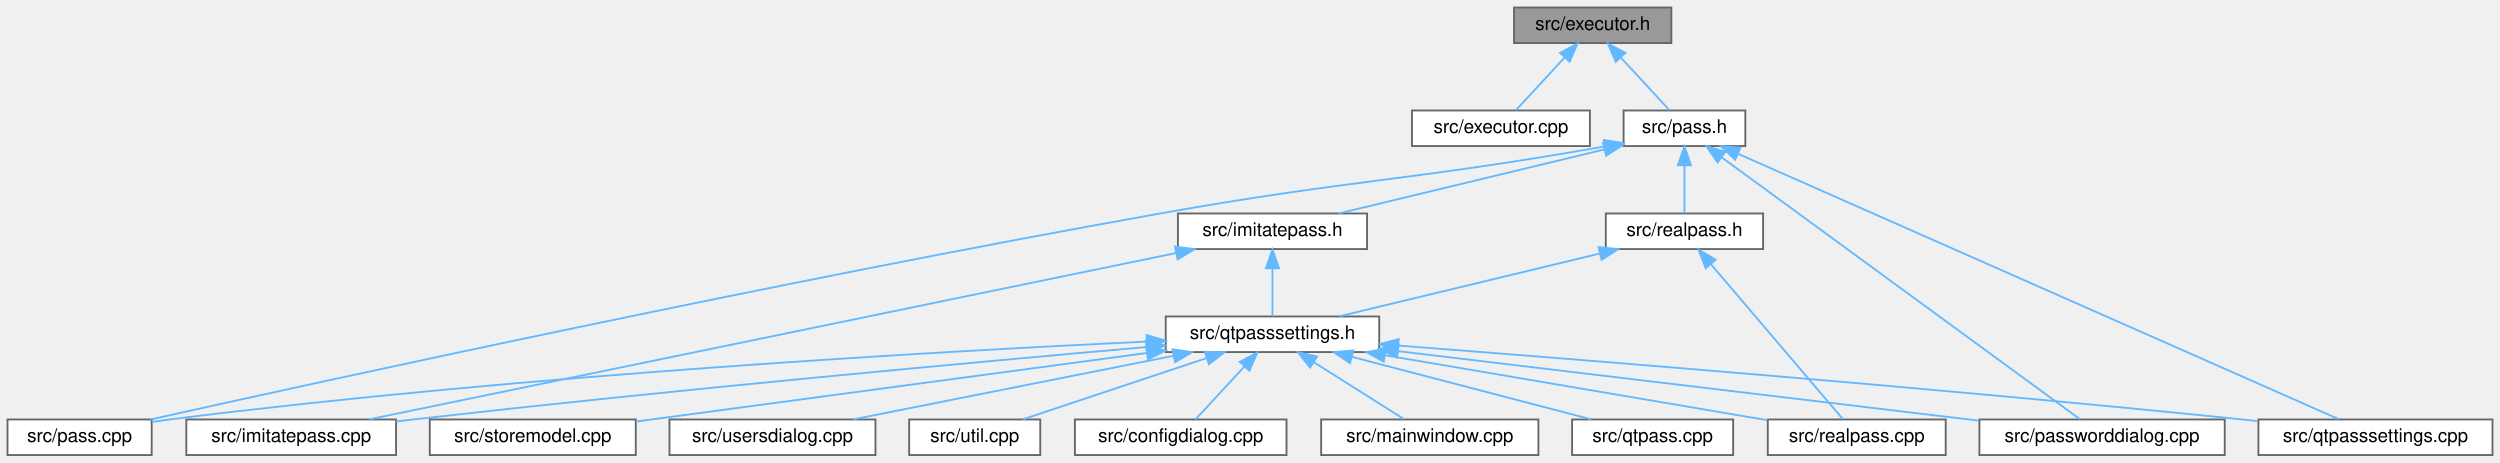
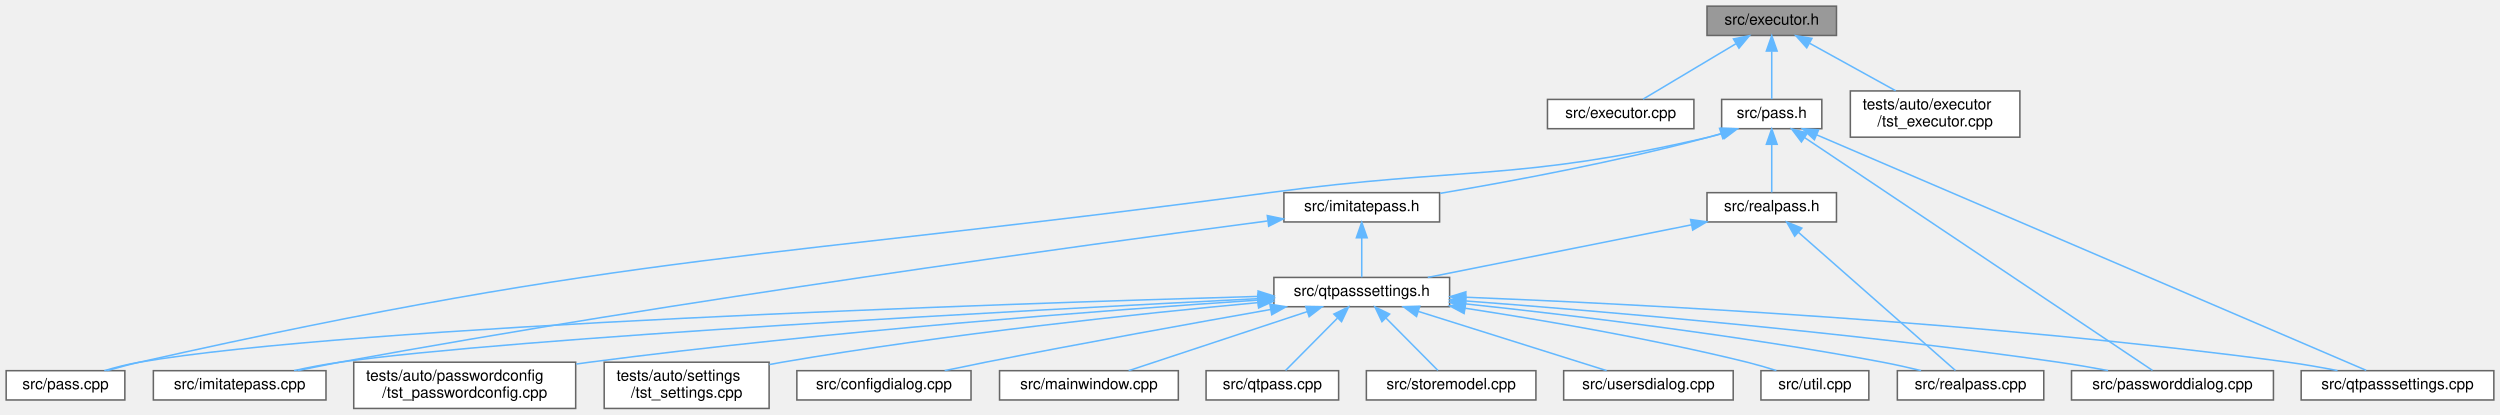
- <svg xmlns="http://www.w3.org/2000/svg" xmlns:xlink="http://www.w3.org/1999/xlink" width="1335pt" height="247pt" viewBox="0.00 0.00 1335.00 247.00">
-   <g id="graph0" class="graph" transform="scale(1 1) rotate(0) translate(4 243)">
+ <svg xmlns="http://www.w3.org/2000/svg" xmlns:xlink="http://www.w3.org/1999/xlink" width="1622pt" height="269pt" viewBox="0.00 0.00 1622.00 269.00">
+   <g id="graph0" class="graph" transform="scale(1 1) rotate(0) translate(4 265)">
    <g id="Node000001" class="node">
      <g id="a_Node000001">
        <a xlink:title=" ">
-           <polygon fill="#999999" stroke="#666666" points="888.5,-239 804.5,-239 804.5,-220 888.5,-220 888.5,-239" />
-           <text text-anchor="middle" x="846.5" y="-227" font-family="Helvetica,sans-Serif" font-size="10.00">src/executor.h</text>
+           <polygon fill="#999999" stroke="#666666" points="1187.5,-261 1103.5,-261 1103.5,-242 1187.5,-242 1187.5,-261" />
+           <text text-anchor="middle" x="1145.5" y="-249" font-family="Helvetica,sans-Serif" font-size="10.00">src/executor.h</text>
        </a>
      </g>
    </g>
    <g id="Node000002" class="node">
      <g id="a_Node000002">
        <a xlink:href="executor_8cpp.html" target="_top" xlink:title=" ">
-           <polygon fill="white" stroke="#666666" points="845,-184 750,-184 750,-165 845,-165 845,-184" />
-           <text text-anchor="middle" x="797.5" y="-172" font-family="Helvetica,sans-Serif" font-size="10.00">src/executor.cpp</text>
+           <polygon fill="white" stroke="#666666" points="1095,-200.5 1000,-200.5 1000,-181.5 1095,-181.5 1095,-200.5" />
+           <text text-anchor="middle" x="1047.5" y="-188.5" font-family="Helvetica,sans-Serif" font-size="10.00">src/executor.cpp</text>
        </a>
      </g>
    </g>
    <g id="edge1_Node000001_Node000002" class="edge">
      <g id="a_edge1_Node000001_Node000002">
        <a xlink:title=" ">
-           <path fill="none" stroke="#63b8ff" d="M831.47,-212.24C822.88,-202.95 812.46,-191.68 805.44,-184.09" />
-           <polygon fill="#63b8ff" stroke="#63b8ff" points="829.05,-214.78 838.41,-219.75 834.19,-210.03 829.05,-214.78" />
+           <path fill="none" stroke="#63b8ff" d="M1122.25,-236.62C1103.56,-225.46 1077.89,-210.14 1062.02,-200.67" />
+           <polygon fill="#63b8ff" stroke="#63b8ff" points="1120.66,-239.75 1131.04,-241.87 1124.25,-233.74 1120.66,-239.75" />
        </a>
      </g>
    </g>
    <g id="Node000003" class="node">
      <g id="a_Node000003">
        <a xlink:href="pass_8h.html" target="_top" xlink:title=" ">
-           <polygon fill="white" stroke="#666666" points="928,-184 863,-184 863,-165 928,-165 928,-184" />
-           <text text-anchor="middle" x="895.5" y="-172" font-family="Helvetica,sans-Serif" font-size="10.00">src/pass.h</text>
+           <polygon fill="white" stroke="#666666" points="1178,-200.5 1113,-200.5 1113,-181.5 1178,-181.5 1178,-200.5" />
+           <text text-anchor="middle" x="1145.5" y="-188.5" font-family="Helvetica,sans-Serif" font-size="10.00">src/pass.h</text>
        </a>
      </g>
    </g>
    <g id="edge2_Node000001_Node000003" class="edge">
      <g id="a_edge2_Node000001_Node000003">
        <a xlink:title=" ">
-           <path fill="none" stroke="#63b8ff" d="M861.53,-212.24C870.12,-202.95 880.54,-191.68 887.56,-184.09" />
-           <polygon fill="#63b8ff" stroke="#63b8ff" points="858.81,-210.03 854.59,-219.75 863.95,-214.78 858.81,-210.03" />
+           <path fill="none" stroke="#63b8ff" d="M1145.5,-231.66C1145.5,-221.24 1145.5,-208.8 1145.5,-200.67" />
+           <polygon fill="#63b8ff" stroke="#63b8ff" points="1142,-231.87 1145.5,-241.87 1149,-231.87 1142,-231.87" />
+         </a>
+       </g>
+     </g>
+     <g id="Node000020" class="node">
+       <g id="a_Node000020">
+         <a xlink:href="tst__executor_8cpp.html" target="_top" xlink:title=" ">
+           <polygon fill="white" stroke="#666666" points="1306.5,-206 1196.5,-206 1196.5,-176 1306.5,-176 1306.5,-206" />
+           <text text-anchor="start" x="1204.5" y="-194" font-family="Helvetica,sans-Serif" font-size="10.00">tests/auto/executor</text>
+           <text text-anchor="middle" x="1251.5" y="-183" font-family="Helvetica,sans-Serif" font-size="10.00">/tst_executor.cpp</text>
+         </a>
+       </g>
+     </g>
+     <g id="edge25_Node000001_Node000020" class="edge">
+       <g id="a_edge25_Node000001_Node000020">
+         <a xlink:title=" ">
+           <path fill="none" stroke="#63b8ff" d="M1170.3,-236.81C1187.03,-227.58 1209.04,-215.43 1225.92,-206.11" />
+           <polygon fill="#63b8ff" stroke="#63b8ff" points="1168.2,-233.97 1161.14,-241.87 1171.59,-240.1 1168.2,-233.97" />
        </a>
      </g>
    </g>
    <g id="Node000004" class="node">
      <g id="a_Node000004">
        <a xlink:href="imitatepass_8h.html" target="_top" xlink:title=" ">
-           <polygon fill="white" stroke="#666666" points="726,-129 625,-129 625,-110 726,-110 726,-129" />
-           <text text-anchor="middle" x="675.5" y="-117" font-family="Helvetica,sans-Serif" font-size="10.00">src/imitatepass.h</text>
+           <polygon fill="white" stroke="#666666" points="930,-140 829,-140 829,-121 930,-121 930,-140" />
+           <text text-anchor="middle" x="879.5" y="-128" font-family="Helvetica,sans-Serif" font-size="10.00">src/imitatepass.h</text>
        </a>
      </g>
    </g>
    <g id="edge3_Node000003_Node000004" class="edge">
      <g id="a_edge3_Node000003_Node000004">
        <a xlink:title=" ">
-           <path fill="none" stroke="#63b8ff" d="M852.78,-163.21C811.44,-153.25 749.5,-138.33 710.85,-129.02" />
-           <polygon fill="#63b8ff" stroke="#63b8ff" points="852.02,-166.63 862.56,-165.57 853.66,-159.82 852.02,-166.63" />
+           <path fill="none" stroke="#63b8ff" d="M1112.55,-178.32C1109.84,-177.49 1107.13,-176.71 1104.5,-176 1045.47,-160.16 976.33,-147.32 930.43,-139.57" />
+           <polygon fill="#63b8ff" stroke="#63b8ff" points="1111.66,-181.71 1122.25,-181.46 1113.81,-175.05 1111.66,-181.71" />
        </a>
      </g>
    </g>
    <g id="Node000009" class="node">
      <g id="a_Node000009">
        <a xlink:href="pass_8cpp.html" target="_top" xlink:title=" ">
-           <polygon fill="white" stroke="#666666" points="77,-19 0,-19 0,0 77,0 77,-19" />
-           <text text-anchor="middle" x="38.5" y="-7" font-family="Helvetica,sans-Serif" font-size="10.00">src/pass.cpp</text>
-         </a>
-       </g>
-     </g>
-     <g id="edge17_Node000003_Node000009" class="edge">
-       <g id="a_edge17_Node000003_Node000009">
-         <a xlink:title=" ">
-           <path fill="none" stroke="#63b8ff" d="M852.73,-164.76C747.02,-146.18 718.06,-147.24 615.5,-129 411.36,-92.69 168.65,-39.57 76.51,-19.04" />
-           <polygon fill="#63b8ff" stroke="#63b8ff" points="852.4,-168.26 862.86,-166.56 853.62,-161.37 852.4,-168.26" />
+           <polygon fill="white" stroke="#666666" points="77,-24.5 0,-24.5 0,-5.5 77,-5.5 77,-24.5" />
+           <text text-anchor="middle" x="38.5" y="-12.5" font-family="Helvetica,sans-Serif" font-size="10.00">src/pass.cpp</text>
+         </a>
+       </g>
+     </g>
+     <g id="edge19_Node000003_Node000009" class="edge">
+       <g id="a_edge19_Node000003_Node000009">
+         <a xlink:title=" ">
+           <path fill="none" stroke="#63b8ff" d="M1113.61,-178.41C1110.55,-177.51 1107.48,-176.69 1104.5,-176 980.11,-147.22 946.04,-156.96 819.5,-140 492.99,-96.24 407.92,-102.19 86.5,-30 79.64,-28.46 72.32,-26.49 65.51,-24.52" />
+           <polygon fill="#63b8ff" stroke="#63b8ff" points="1112.59,-181.76 1123.18,-181.46 1114.72,-175.09 1112.59,-181.76" />
        </a>
      </g>
    </g>
    <g id="Node000010" class="node">
      <g id="a_Node000010">
        <a xlink:href="passworddialog_8cpp.html" target="_top" xlink:title=" ">
-           <polygon fill="white" stroke="#666666" points="1184,-19 1053,-19 1053,0 1184,0 1184,-19" />
-           <text text-anchor="middle" x="1118.5" y="-7" font-family="Helvetica,sans-Serif" font-size="10.00">src/passworddialog.cpp</text>
-         </a>
-       </g>
-     </g>
-     <g id="edge18_Node000003_Node000010" class="edge">
-       <g id="a_edge18_Node000003_Node000010">
-         <a xlink:title=" ">
-           <path fill="none" stroke="#63b8ff" d="M915.33,-159.01C960.59,-125.92 1070.42,-45.64 1106.67,-19.15" />
-           <polygon fill="#63b8ff" stroke="#63b8ff" points="913.18,-156.24 907.18,-164.97 917.31,-161.89 913.18,-156.24" />
+           <polygon fill="white" stroke="#666666" points="1471,-24.5 1340,-24.5 1340,-5.5 1471,-5.5 1471,-24.5" />
+           <text text-anchor="middle" x="1405.5" y="-12.5" font-family="Helvetica,sans-Serif" font-size="10.00">src/passworddialog.cpp</text>
+         </a>
+       </g>
+     </g>
+     <g id="edge20_Node000003_Node000010" class="edge">
+       <g id="a_edge20_Node000003_Node000010">
+         <a xlink:title=" ">
+           <path fill="none" stroke="#63b8ff" d="M1166.85,-175.71C1218.82,-140.94 1350.66,-52.7 1392.53,-24.68" />
+           <polygon fill="#63b8ff" stroke="#63b8ff" points="1164.76,-172.9 1158.39,-181.37 1168.65,-178.72 1164.76,-172.9" />
        </a>
      </g>
    </g>
    <g id="Node000012" class="node">
      <g id="a_Node000012">
        <a xlink:href="qtpasssettings_8cpp.html" target="_top" xlink:title=" ">
-           <polygon fill="white" stroke="#666666" points="1327,-19 1202,-19 1202,0 1327,0 1327,-19" />
-           <text text-anchor="middle" x="1264.5" y="-7" font-family="Helvetica,sans-Serif" font-size="10.00">src/qtpasssettings.cpp</text>
-         </a>
-       </g>
-     </g>
-     <g id="edge19_Node000003_Node000012" class="edge">
-       <g id="a_edge19_Node000003_Node000012">
-         <a xlink:title=" ">
-           <path fill="none" stroke="#63b8ff" d="M924.21,-160.82C996.35,-128.95 1183.82,-46.14 1244.93,-19.15" />
-           <polygon fill="#63b8ff" stroke="#63b8ff" points="922.55,-157.72 914.82,-164.97 925.38,-164.13 922.55,-157.72" />
-         </a>
-       </g>
-     </g>
-     <g id="Node000017" class="node">
-       <g id="a_Node000017">
+           <polygon fill="white" stroke="#666666" points="1614,-24.5 1489,-24.5 1489,-5.5 1614,-5.5 1614,-24.5" />
+           <text text-anchor="middle" x="1551.5" y="-12.5" font-family="Helvetica,sans-Serif" font-size="10.00">src/qtpasssettings.cpp</text>
+         </a>
+       </g>
+     </g>
+     <g id="edge21_Node000003_Node000012" class="edge">
+       <g id="a_edge21_Node000003_Node000012">
+         <a xlink:title=" ">
+           <path fill="none" stroke="#63b8ff" d="M1174.6,-177.53C1252.54,-144.13 1464.6,-53.24 1531.2,-24.7" />
+           <polygon fill="#63b8ff" stroke="#63b8ff" points="1173.17,-174.33 1165.36,-181.49 1175.93,-180.77 1173.17,-174.33" />
+         </a>
+       </g>
+     </g>
+     <g id="Node000019" class="node">
+       <g id="a_Node000019">
        <a xlink:href="realpass_8h.html" target="_top" xlink:title=" ">
-           <polygon fill="white" stroke="#666666" points="937.5,-129 853.5,-129 853.5,-110 937.5,-110 937.5,-129" />
-           <text text-anchor="middle" x="895.5" y="-117" font-family="Helvetica,sans-Serif" font-size="10.00">src/realpass.h</text>
-         </a>
-       </g>
-     </g>
-     <g id="edge20_Node000003_Node000017" class="edge">
-       <g id="a_edge20_Node000003_Node000017">
-         <a xlink:title=" ">
-           <path fill="none" stroke="#63b8ff" d="M895.5,-154.66C895.5,-145.93 895.5,-135.99 895.5,-129.09" />
-           <polygon fill="#63b8ff" stroke="#63b8ff" points="892,-154.75 895.5,-164.75 899,-154.75 892,-154.75" />
+           <polygon fill="white" stroke="#666666" points="1187.5,-140 1103.5,-140 1103.5,-121 1187.5,-121 1187.5,-140" />
+           <text text-anchor="middle" x="1145.5" y="-128" font-family="Helvetica,sans-Serif" font-size="10.00">src/realpass.h</text>
+         </a>
+       </g>
+     </g>
+     <g id="edge22_Node000003_Node000019" class="edge">
+       <g id="a_edge22_Node000003_Node000019">
+         <a xlink:title=" ">
+           <path fill="none" stroke="#63b8ff" d="M1145.5,-171.16C1145.5,-160.74 1145.5,-148.3 1145.5,-140.17" />
+           <polygon fill="#63b8ff" stroke="#63b8ff" points="1142,-171.37 1145.5,-181.37 1149,-171.37 1142,-171.37" />
        </a>
      </g>
    </g>
    <g id="Node000005" class="node">
      <g id="a_Node000005">
        <a xlink:href="imitatepass_8cpp.html" target="_top" xlink:title=" ">
-           <polygon fill="white" stroke="#666666" points="207.5,-19 95.5,-19 95.5,0 207.5,0 207.5,-19" />
-           <text text-anchor="middle" x="151.5" y="-7" font-family="Helvetica,sans-Serif" font-size="10.00">src/imitatepass.cpp</text>
+           <polygon fill="white" stroke="#666666" points="207.5,-24.5 95.5,-24.5 95.5,-5.5 207.5,-5.5 207.5,-24.5" />
+           <text text-anchor="middle" x="151.5" y="-12.5" font-family="Helvetica,sans-Serif" font-size="10.00">src/imitatepass.cpp</text>
        </a>
      </g>
    </g>
    <g id="edge4_Node000004_Node000005" class="edge">
      <g id="a_edge4_Node000004_Node000005">
        <a xlink:title=" ">
-           <path fill="none" stroke="#63b8ff" d="M624.02,-107.89C520.28,-86.51 287.94,-38.62 193.06,-19.07" />
-           <polygon fill="#63b8ff" stroke="#63b8ff" points="623.44,-111.34 633.94,-109.94 624.86,-104.49 623.44,-111.34" />
+           <path fill="none" stroke="#63b8ff" d="M818.38,-121.64C701.23,-106.29 437.13,-70.27 216.5,-30 207.64,-28.38 198.15,-26.45 189.23,-24.55" />
+           <polygon fill="#63b8ff" stroke="#63b8ff" points="818.21,-125.15 828.58,-122.98 819.12,-118.21 818.21,-125.15" />
        </a>
      </g>
    </g>
    <g id="Node000006" class="node">
      <g id="a_Node000006">
        <a xlink:href="qtpasssettings_8h.html" target="_top" xlink:title=" ">
-           <polygon fill="white" stroke="#666666" points="732.5,-74 618.5,-74 618.5,-55 732.5,-55 732.5,-74" />
-           <text text-anchor="middle" x="675.5" y="-62" font-family="Helvetica,sans-Serif" font-size="10.00">src/qtpasssettings.h</text>
+           <polygon fill="white" stroke="#666666" points="936.5,-85 822.5,-85 822.5,-66 936.5,-66 936.5,-85" />
+           <text text-anchor="middle" x="879.5" y="-73" font-family="Helvetica,sans-Serif" font-size="10.00">src/qtpasssettings.h</text>
        </a>
      </g>
    </g>
    <g id="edge5_Node000004_Node000006" class="edge">
      <g id="a_edge5_Node000004_Node000006">
        <a xlink:title=" ">
-           <path fill="none" stroke="#63b8ff" d="M675.5,-99.66C675.5,-90.93 675.5,-80.99 675.5,-74.09" />
-           <polygon fill="#63b8ff" stroke="#63b8ff" points="672,-99.75 675.5,-109.75 679,-99.75 672,-99.75" />
+           <path fill="none" stroke="#63b8ff" d="M879.5,-110.66C879.5,-101.93 879.5,-91.99 879.5,-85.09" />
+           <polygon fill="#63b8ff" stroke="#63b8ff" points="876,-110.75 879.5,-120.75 883,-110.75 876,-110.75" />
        </a>
      </g>
    </g>
    <g id="edge7_Node000006_Node000005" class="edge">
      <g id="a_edge7_Node000006_Node000005">
        <a xlink:title=" ">
-           <path fill="none" stroke="#63b8ff" d="M608.17,-57.68C518.64,-49.78 355.52,-34.82 216.5,-19 213.56,-18.67 210.55,-18.31 207.51,-17.94" />
-           <polygon fill="#63b8ff" stroke="#63b8ff" points="607.92,-61.17 618.19,-58.56 608.53,-54.2 607.92,-61.17" />
+           <path fill="none" stroke="#63b8ff" d="M812.38,-71.24C667.66,-64 330.16,-45.97 216.5,-30 206.78,-28.63 196.35,-26.63 186.75,-24.57" />
+           <polygon fill="#63b8ff" stroke="#63b8ff" points="812.3,-74.74 822.46,-71.74 812.65,-67.75 812.3,-74.74" />
        </a>
      </g>
    </g>
    <g id="Node000007" class="node">
      <g id="a_Node000007">
        <a xlink:href="configdialog_8cpp.html" target="_top" xlink:title=" ">
-           <polygon fill="white" stroke="#666666" points="683,-19 570,-19 570,0 683,0 683,-19" />
-           <text text-anchor="middle" x="626.5" y="-7" font-family="Helvetica,sans-Serif" font-size="10.00">src/configdialog.cpp</text>
+           <polygon fill="white" stroke="#666666" points="626,-24.5 513,-24.5 513,-5.5 626,-5.5 626,-24.5" />
+           <text text-anchor="middle" x="569.5" y="-12.5" font-family="Helvetica,sans-Serif" font-size="10.00">src/configdialog.cpp</text>
        </a>
      </g>
    </g>
    <g id="edge6_Node000006_Node000007" class="edge">
      <g id="a_edge6_Node000006_Node000007">
        <a xlink:title=" ">
-           <path fill="none" stroke="#63b8ff" d="M660.47,-47.24C651.88,-37.95 641.46,-26.68 634.44,-19.09" />
-           <polygon fill="#63b8ff" stroke="#63b8ff" points="658.05,-49.78 667.41,-54.75 663.19,-45.03 658.05,-49.78" />
+           <path fill="none" stroke="#63b8ff" d="M820.46,-64.22C770.99,-55.49 698.54,-42.43 635.5,-30 626.88,-28.3 617.65,-26.39 608.9,-24.55" />
+           <polygon fill="#63b8ff" stroke="#63b8ff" points="819.89,-67.67 830.35,-65.96 821.11,-60.78 819.89,-67.67" />
        </a>
      </g>
    </g>
    <g id="Node000008" class="node">
      <g id="a_Node000008">
        <a xlink:href="mainwindow_8cpp.html" target="_top" xlink:title=" ">
-           <polygon fill="white" stroke="#666666" points="817.5,-19 701.5,-19 701.5,0 817.5,0 817.5,-19" />
-           <text text-anchor="middle" x="759.5" y="-7" font-family="Helvetica,sans-Serif" font-size="10.00">src/mainwindow.cpp</text>
+           <polygon fill="white" stroke="#666666" points="760.5,-24.5 644.5,-24.5 644.5,-5.5 760.5,-5.5 760.5,-24.5" />
+           <text text-anchor="middle" x="702.5" y="-12.5" font-family="Helvetica,sans-Serif" font-size="10.00">src/mainwindow.cpp</text>
        </a>
      </g>
    </g>
    <g id="edge8_Node000006_Node000008" class="edge">
      <g id="a_edge8_Node000006_Node000008">
        <a xlink:title=" ">
-           <path fill="none" stroke="#63b8ff" d="M697.81,-49.42C713.05,-39.81 732.77,-27.37 745.76,-19.17" />
-           <polygon fill="#63b8ff" stroke="#63b8ff" points="695.59,-46.69 689,-54.98 699.32,-52.61 695.59,-46.69" />
+           <path fill="none" stroke="#63b8ff" d="M844.15,-62.82C809.92,-51.5 758.83,-34.62 728.27,-24.52" />
+           <polygon fill="#63b8ff" stroke="#63b8ff" points="843.17,-66.18 853.76,-65.99 845.37,-59.53 843.17,-66.18" />
        </a>
      </g>
    </g>
    <g id="edge9_Node000006_Node000009" class="edge">
      <g id="a_edge9_Node000006_Node000009">
        <a xlink:title=" ">
-           <path fill="none" stroke="#63b8ff" d="M608.2,-60.61C498.58,-55.4 274.76,-42.72 86.5,-19 83.48,-18.62 80.36,-18.18 77.22,-17.7" />
-           <polygon fill="#63b8ff" stroke="#63b8ff" points="608.3,-64.11 618.45,-61.09 608.63,-57.12 608.3,-64.11" />
+           <path fill="none" stroke="#63b8ff" d="M812.34,-72.7C647.3,-67.95 225.27,-53.81 86.5,-30 78.97,-28.71 70.95,-26.65 63.66,-24.51" />
+           <polygon fill="#63b8ff" stroke="#63b8ff" points="812.27,-76.2 822.36,-72.98 812.46,-69.2 812.27,-76.2" />
        </a>
      </g>
    </g>
    <g id="edge10_Node000006_Node000010" class="edge">
      <g id="a_edge10_Node000006_Node000010">
        <a xlink:title=" ">
-           <path fill="none" stroke="#63b8ff" d="M742.44,-55.49C826.37,-45.45 969.32,-28.35 1052.7,-18.37" />
-           <polygon fill="#63b8ff" stroke="#63b8ff" points="742.02,-52.02 732.51,-56.68 742.85,-58.97 742.02,-52.02" />
+           <path fill="none" stroke="#63b8ff" d="M946.95,-69.74C1035.49,-63.06 1195.61,-49.5 1331.5,-30 1341.98,-28.5 1353.24,-26.54 1363.73,-24.57" />
+           <polygon fill="#63b8ff" stroke="#63b8ff" points="946.49,-66.26 936.78,-70.5 947.01,-73.25 946.49,-66.26" />
        </a>
      </g>
    </g>
    <g id="Node000011" class="node">
      <g id="a_Node000011">
        <a xlink:href="qtpass_8cpp.html" target="_top" xlink:title=" ">
-           <polygon fill="white" stroke="#666666" points="921.5,-19 835.5,-19 835.5,0 921.5,0 921.5,-19" />
-           <text text-anchor="middle" x="878.5" y="-7" font-family="Helvetica,sans-Serif" font-size="10.00">src/qtpass.cpp</text>
+           <polygon fill="white" stroke="#666666" points="864.5,-24.5 778.5,-24.5 778.5,-5.5 864.5,-5.5 864.5,-24.5" />
+           <text text-anchor="middle" x="821.5" y="-12.5" font-family="Helvetica,sans-Serif" font-size="10.00">src/qtpass.cpp</text>
        </a>
      </g>
    </g>
    <g id="edge11_Node000006_Node000011" class="edge">
      <g id="a_edge11_Node000006_Node000011">
        <a xlink:title=" ">
-           <path fill="none" stroke="#63b8ff" d="M717.87,-52.44C755.87,-42.52 810.86,-28.16 845.63,-19.08" />
-           <polygon fill="#63b8ff" stroke="#63b8ff" points="716.91,-49.07 708.12,-54.98 718.68,-55.84 716.91,-49.07" />
+           <path fill="none" stroke="#63b8ff" d="M863.73,-58.59C852.9,-47.67 838.93,-33.58 830.09,-24.67" />
+           <polygon fill="#63b8ff" stroke="#63b8ff" points="861.42,-61.23 870.94,-65.87 866.39,-56.3 861.42,-61.23" />
        </a>
      </g>
    </g>
    <g id="edge12_Node000006_Node000012" class="edge">
      <g id="a_edge12_Node000006_Node000012">
        <a xlink:title=" ">
-           <path fill="none" stroke="#63b8ff" d="M742.81,-58.44C841.69,-50.84 1031.98,-35.6 1193.5,-19 1196.22,-18.72 1198.99,-18.43 1201.79,-18.12" />
-           <polygon fill="#63b8ff" stroke="#63b8ff" points="742.37,-54.96 732.66,-59.22 742.9,-61.94 742.37,-54.96" />
+           <path fill="none" stroke="#63b8ff" d="M947.01,-72.16C1058.51,-67.7 1287.96,-56.01 1480.5,-30 1490.96,-28.59 1502.2,-26.59 1512.58,-24.55" />
+           <polygon fill="#63b8ff" stroke="#63b8ff" points="946.77,-68.67 936.92,-72.56 947.05,-75.66 946.77,-68.67" />
        </a>
      </g>
    </g>
    <g id="Node000013" class="node">
      <g id="a_Node000013">
        <a xlink:href="realpass_8cpp.html" target="_top" xlink:title=" ">
-           <polygon fill="white" stroke="#666666" points="1035,-19 940,-19 940,0 1035,0 1035,-19" />
-           <text text-anchor="middle" x="987.5" y="-7" font-family="Helvetica,sans-Serif" font-size="10.00">src/realpass.cpp</text>
+           <polygon fill="white" stroke="#666666" points="1322,-24.5 1227,-24.5 1227,-5.5 1322,-5.5 1322,-24.5" />
+           <text text-anchor="middle" x="1274.5" y="-12.5" font-family="Helvetica,sans-Serif" font-size="10.00">src/realpass.cpp</text>
        </a>
      </g>
    </g>
    <g id="edge13_Node000006_Node000013" class="edge">
      <g id="a_edge13_Node000006_Node000013">
        <a xlink:title=" ">
-           <path fill="none" stroke="#63b8ff" d="M735.64,-53.28C795.15,-43.18 885.04,-27.9 939.8,-18.6" />
-           <polygon fill="#63b8ff" stroke="#63b8ff" points="734.9,-49.86 725.63,-54.98 736.07,-56.76 734.9,-49.86" />
+           <path fill="none" stroke="#63b8ff" d="M946.83,-67.84C1015.3,-60.55 1124.27,-47.53 1217.5,-30 1225.61,-28.47 1234.3,-26.51 1242.38,-24.54" />
+           <polygon fill="#63b8ff" stroke="#63b8ff" points="946.19,-64.39 936.62,-68.92 946.93,-71.35 946.19,-64.39" />
        </a>
      </g>
    </g>
    <g id="Node000014" class="node">
      <g id="a_Node000014">
        <a xlink:href="storemodel_8cpp.html" target="_top" xlink:title=" ">
-           <polygon fill="white" stroke="#666666" points="335.5,-19 225.5,-19 225.5,0 335.5,0 335.5,-19" />
-           <text text-anchor="middle" x="280.5" y="-7" font-family="Helvetica,sans-Serif" font-size="10.00">src/storemodel.cpp</text>
+           <polygon fill="white" stroke="#666666" points="992.5,-24.5 882.5,-24.5 882.5,-5.5 992.5,-5.5 992.5,-24.5" />
+           <text text-anchor="middle" x="937.5" y="-12.5" font-family="Helvetica,sans-Serif" font-size="10.00">src/storemodel.cpp</text>
        </a>
      </g>
    </g>
    <g id="edge14_Node000006_Node000014" class="edge">
      <g id="a_edge14_Node000006_Node000014">
        <a xlink:title=" ">
-           <path fill="none" stroke="#63b8ff" d="M608.43,-54.5C531.56,-44.19 407.03,-27.48 335.59,-17.89" />
-           <polygon fill="#63b8ff" stroke="#63b8ff" points="608.11,-57.99 618.49,-55.85 609.04,-51.05 608.11,-57.99" />
+           <path fill="none" stroke="#63b8ff" d="M895.27,-58.59C906.1,-47.67 920.07,-33.58 928.91,-24.67" />
+           <polygon fill="#63b8ff" stroke="#63b8ff" points="892.61,-56.3 888.06,-65.87 897.58,-61.23 892.61,-56.3" />
        </a>
      </g>
    </g>
    <g id="Node000015" class="node">
      <g id="a_Node000015">
        <a xlink:href="usersdialog_8cpp.html" target="_top" xlink:title=" ">
-           <polygon fill="white" stroke="#666666" points="463.5,-19 353.5,-19 353.5,0 463.5,0 463.5,-19" />
-           <text text-anchor="middle" x="408.5" y="-7" font-family="Helvetica,sans-Serif" font-size="10.00">src/usersdialog.cpp</text>
+           <polygon fill="white" stroke="#666666" points="1120.5,-24.5 1010.5,-24.5 1010.5,-5.5 1120.5,-5.5 1120.5,-24.5" />
+           <text text-anchor="middle" x="1065.5" y="-12.5" font-family="Helvetica,sans-Serif" font-size="10.00">src/usersdialog.cpp</text>
        </a>
      </g>
    </g>
    <g id="edge15_Node000006_Node000015" class="edge">
      <g id="a_edge15_Node000006_Node000015">
        <a xlink:title=" ">
-           <path fill="none" stroke="#63b8ff" d="M622.62,-53C572.57,-43.07 498.34,-28.33 451.73,-19.08" />
-           <polygon fill="#63b8ff" stroke="#63b8ff" points="622.11,-56.47 632.6,-54.98 623.47,-49.6 622.11,-56.47" />
+           <path fill="none" stroke="#63b8ff" d="M916.18,-62.96C952.16,-51.65 1006.17,-34.66 1038.42,-24.52" />
+           <polygon fill="#63b8ff" stroke="#63b8ff" points="915.04,-59.65 906.55,-65.99 917.14,-66.33 915.04,-59.65" />
        </a>
      </g>
    </g>
    <g id="Node000016" class="node">
      <g id="a_Node000016">
        <a xlink:href="util_8cpp.html" target="_top" xlink:title=" ">
-           <polygon fill="white" stroke="#666666" points="551.5,-19 481.5,-19 481.5,0 551.5,0 551.5,-19" />
-           <text text-anchor="middle" x="516.5" y="-7" font-family="Helvetica,sans-Serif" font-size="10.00">src/util.cpp</text>
+           <polygon fill="white" stroke="#666666" points="1208.5,-24.5 1138.5,-24.5 1138.5,-5.5 1208.5,-5.5 1208.5,-24.5" />
+           <text text-anchor="middle" x="1173.5" y="-12.5" font-family="Helvetica,sans-Serif" font-size="10.00">src/util.cpp</text>
        </a>
      </g>
    </g>
    <g id="edge16_Node000006_Node000016" class="edge">
      <g id="a_edge16_Node000006_Node000016">
        <a xlink:title=" ">
-           <path fill="none" stroke="#63b8ff" d="M640.4,-51.8C610.72,-41.91 568.9,-27.97 542.25,-19.08" />
-           <polygon fill="#63b8ff" stroke="#63b8ff" points="639.36,-55.14 649.95,-54.98 641.57,-48.5 639.36,-55.14" />
-         </a>
-       </g>
-     </g>
-     <g id="edge21_Node000017_Node000006" class="edge">
-       <g id="a_edge21_Node000017_Node000006">
-         <a xlink:title=" ">
-           <path fill="none" stroke="#63b8ff" d="M850.37,-107.63C809.16,-97.7 749.05,-83.22 711.12,-74.08" />
-           <polygon fill="#63b8ff" stroke="#63b8ff" points="849.61,-111.05 860.15,-109.98 851.25,-104.24 849.61,-111.05" />
-         </a>
-       </g>
-     </g>
-     <g id="edge22_Node000017_Node000013" class="edge">
-       <g id="a_edge22_Node000017_Node000013">
-         <a xlink:title=" ">
-           <path fill="none" stroke="#63b8ff" d="M909.56,-102C929.37,-78.73 964.82,-37.13 980.12,-19.16" />
-           <polygon fill="#63b8ff" stroke="#63b8ff" points="906.85,-99.78 903.03,-109.66 912.18,-104.32 906.85,-99.78" />
+           <path fill="none" stroke="#63b8ff" d="M946.71,-65C997.33,-57.25 1068.24,-45.13 1129.5,-30 1135.73,-28.46 1142.36,-26.52 1148.53,-24.57" />
+           <polygon fill="#63b8ff" stroke="#63b8ff" points="945.91,-61.58 936.54,-66.54 946.95,-68.5 945.91,-61.58" />
+         </a>
+       </g>
+     </g>
+     <g id="Node000017" class="node">
+       <g id="a_Node000017">
+         <a xlink:href="tst__passwordconfig_8cpp.html" target="_top" xlink:title=" ">
+           <polygon fill="white" stroke="#666666" points="369.5,-30 225.5,-30 225.5,0 369.5,0 369.5,-30" />
+           <text text-anchor="start" x="233.5" y="-18" font-family="Helvetica,sans-Serif" font-size="10.00">tests/auto/passwordconfig</text>
+           <text text-anchor="middle" x="297.5" y="-7" font-family="Helvetica,sans-Serif" font-size="10.00">/tst_passwordconfig.cpp</text>
+         </a>
+       </g>
+     </g>
+     <g id="edge17_Node000006_Node000017" class="edge">
+       <g id="a_edge17_Node000006_Node000017">
+         <a xlink:title=" ">
+           <path fill="none" stroke="#63b8ff" d="M812.04,-70.28C715.65,-63.86 533.05,-50.19 378.5,-30 375.67,-29.63 372.79,-29.23 369.88,-28.81" />
+           <polygon fill="#63b8ff" stroke="#63b8ff" points="812.02,-73.79 822.23,-70.96 812.48,-66.81 812.02,-73.79" />
+         </a>
+       </g>
+     </g>
+     <g id="Node000018" class="node">
+       <g id="a_Node000018">
+         <a xlink:href="tst__settings_8cpp.html" target="_top" xlink:title=" ">
+           <polygon fill="white" stroke="#666666" points="495,-30 388,-30 388,0 495,0 495,-30" />
+           <text text-anchor="start" x="396" y="-18" font-family="Helvetica,sans-Serif" font-size="10.00">tests/auto/settings</text>
+           <text text-anchor="middle" x="441.5" y="-7" font-family="Helvetica,sans-Serif" font-size="10.00">/tst_settings.cpp</text>
+         </a>
+       </g>
+     </g>
+     <g id="edge18_Node000006_Node000018" class="edge">
+       <g id="a_edge18_Node000006_Node000018">
+         <a xlink:title=" ">
+           <path fill="none" stroke="#63b8ff" d="M811.91,-68.64C736.41,-61.6 610.7,-48.4 503.5,-30 500.78,-29.53 498,-29.02 495.2,-28.49" />
+           <polygon fill="#63b8ff" stroke="#63b8ff" points="811.94,-72.16 822.22,-69.59 812.59,-65.19 811.94,-72.16" />
+         </a>
+       </g>
+     </g>
+     <g id="edge23_Node000019_Node000006" class="edge">
+       <g id="a_edge23_Node000019_Node000006">
+         <a xlink:title=" ">
+           <path fill="none" stroke="#63b8ff" d="M1093.39,-119.12C1043.44,-109.16 968.93,-94.32 922.33,-85.03" />
+           <polygon fill="#63b8ff" stroke="#63b8ff" points="1092.86,-122.58 1103.35,-121.1 1094.23,-115.72 1092.86,-122.58" />
+         </a>
+       </g>
+     </g>
+     <g id="edge24_Node000019_Node000013" class="edge">
+       <g id="a_edge24_Node000019_Node000013">
+         <a xlink:title=" ">
+           <path fill="none" stroke="#63b8ff" d="M1162.85,-114.23C1190.32,-90.07 1242.92,-43.79 1264.69,-24.63" />
+           <polygon fill="#63b8ff" stroke="#63b8ff" points="1160.39,-111.74 1155.2,-120.97 1165.02,-116.99 1160.39,-111.74" />
        </a>
      </g>
    </g>
  </g>
</svg>
